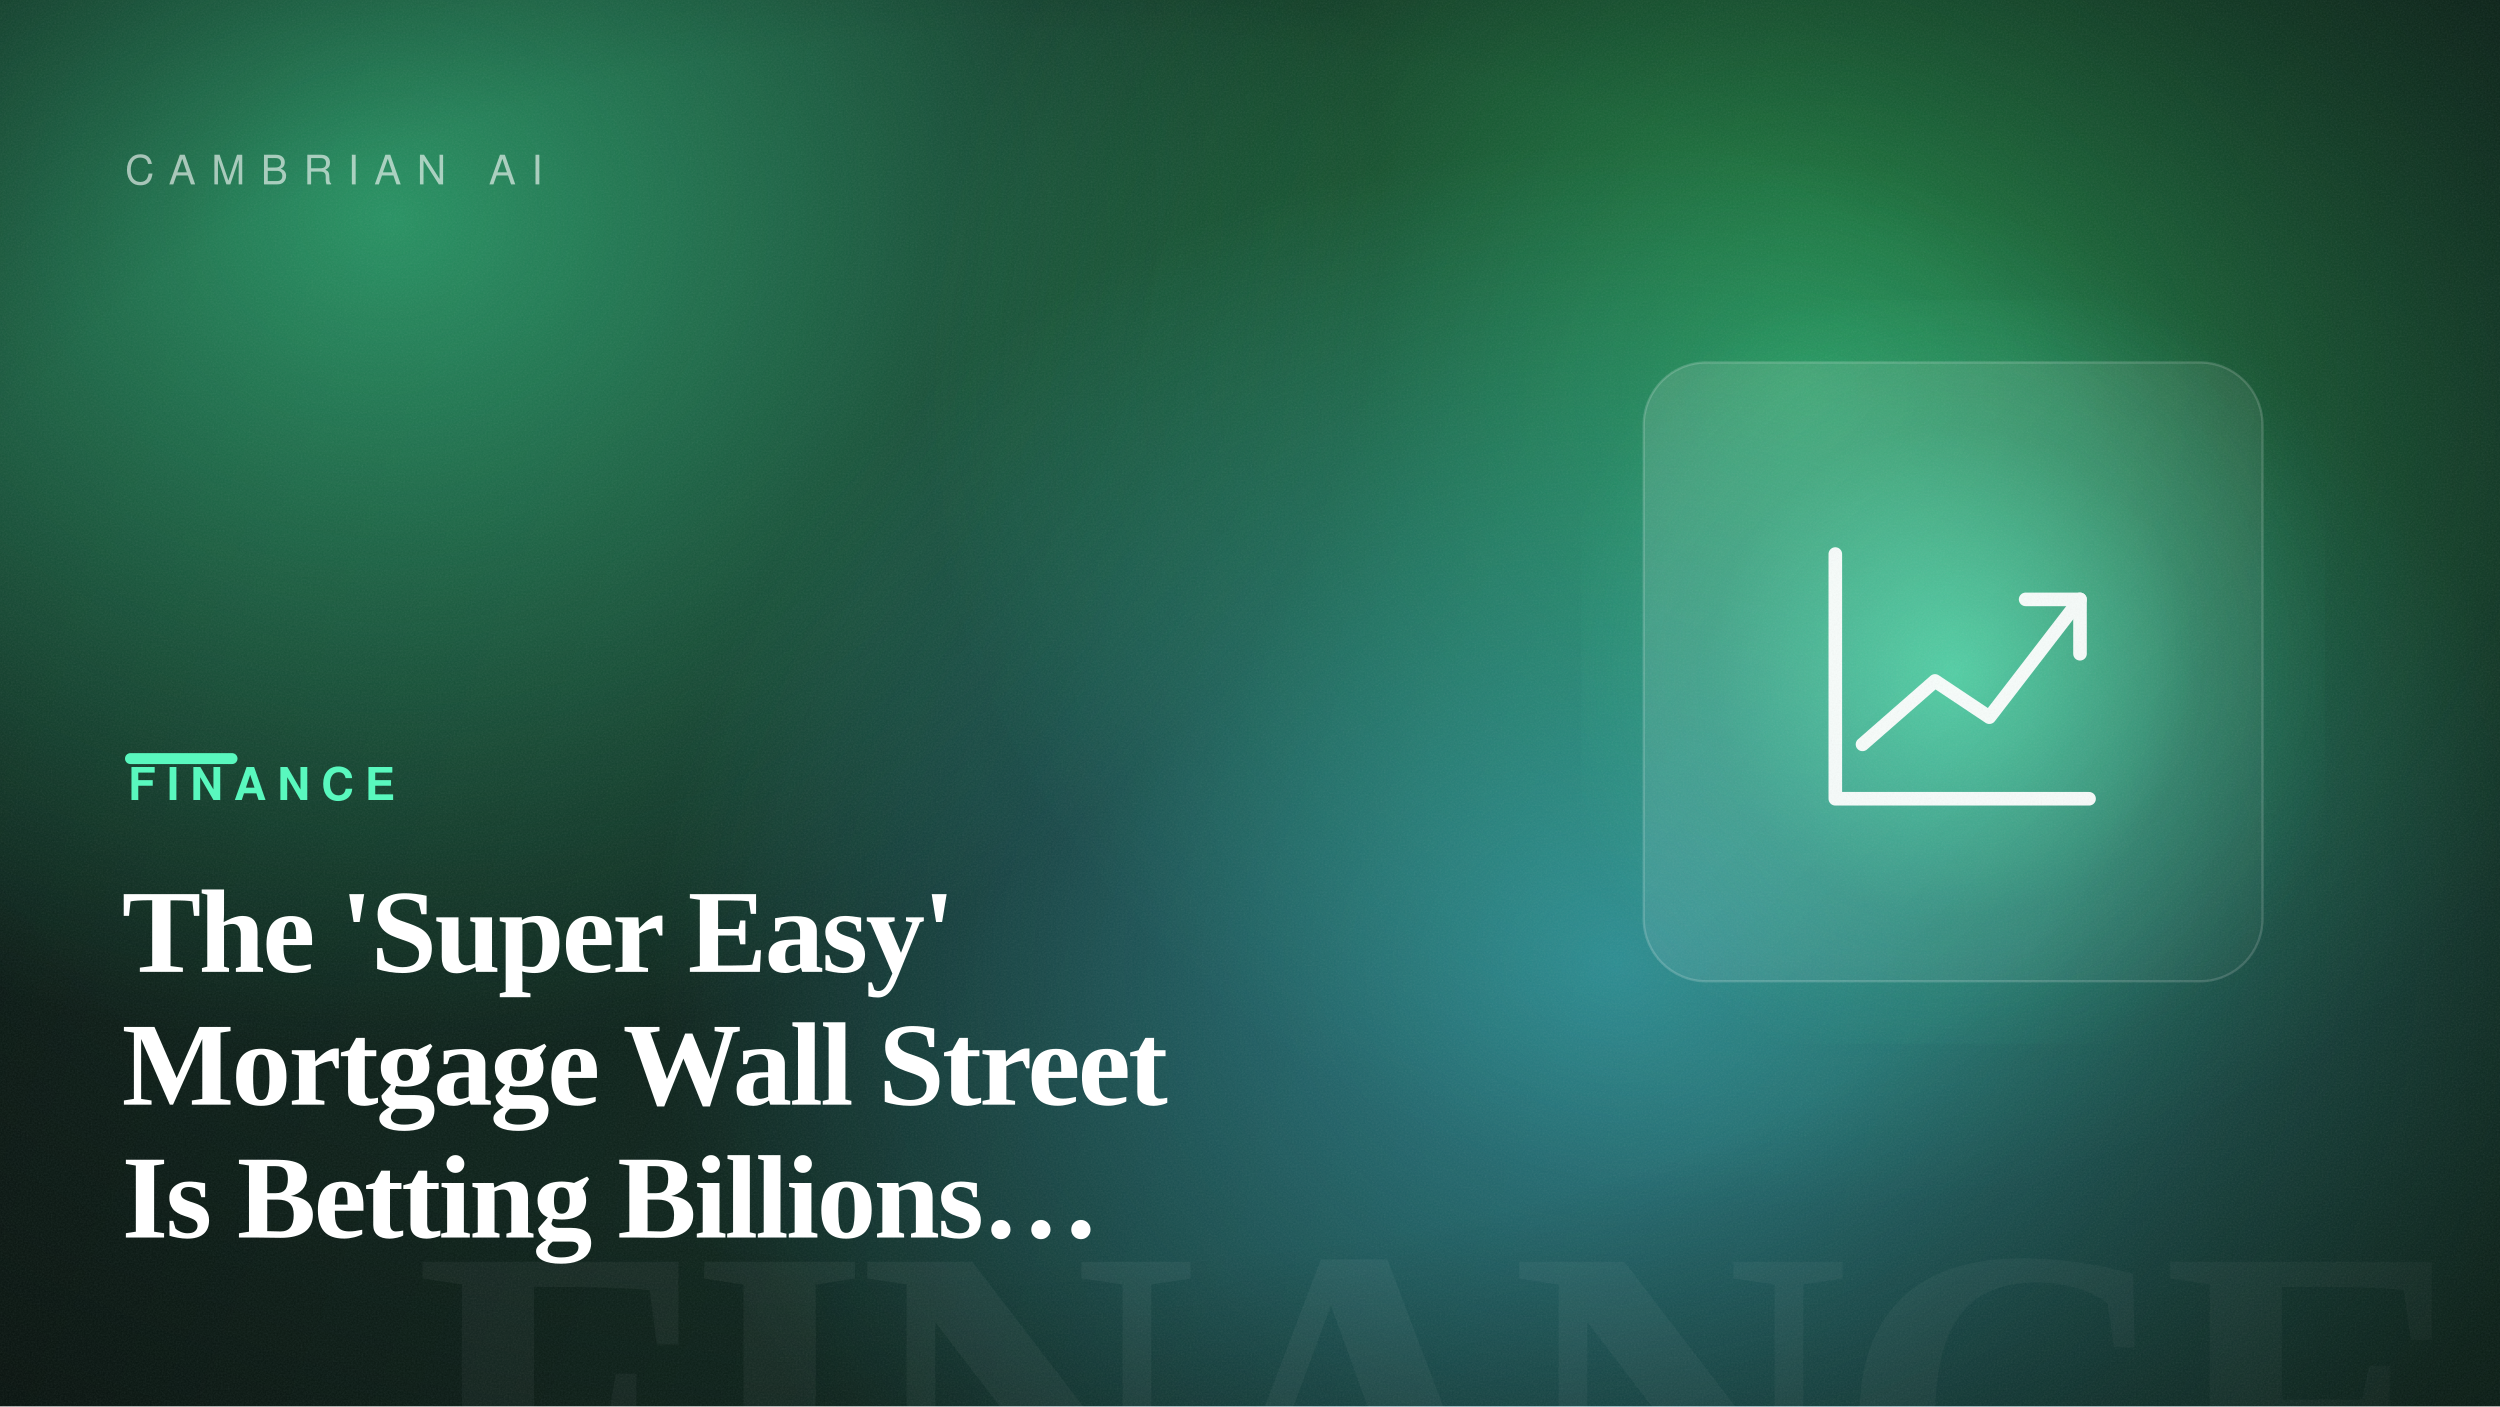
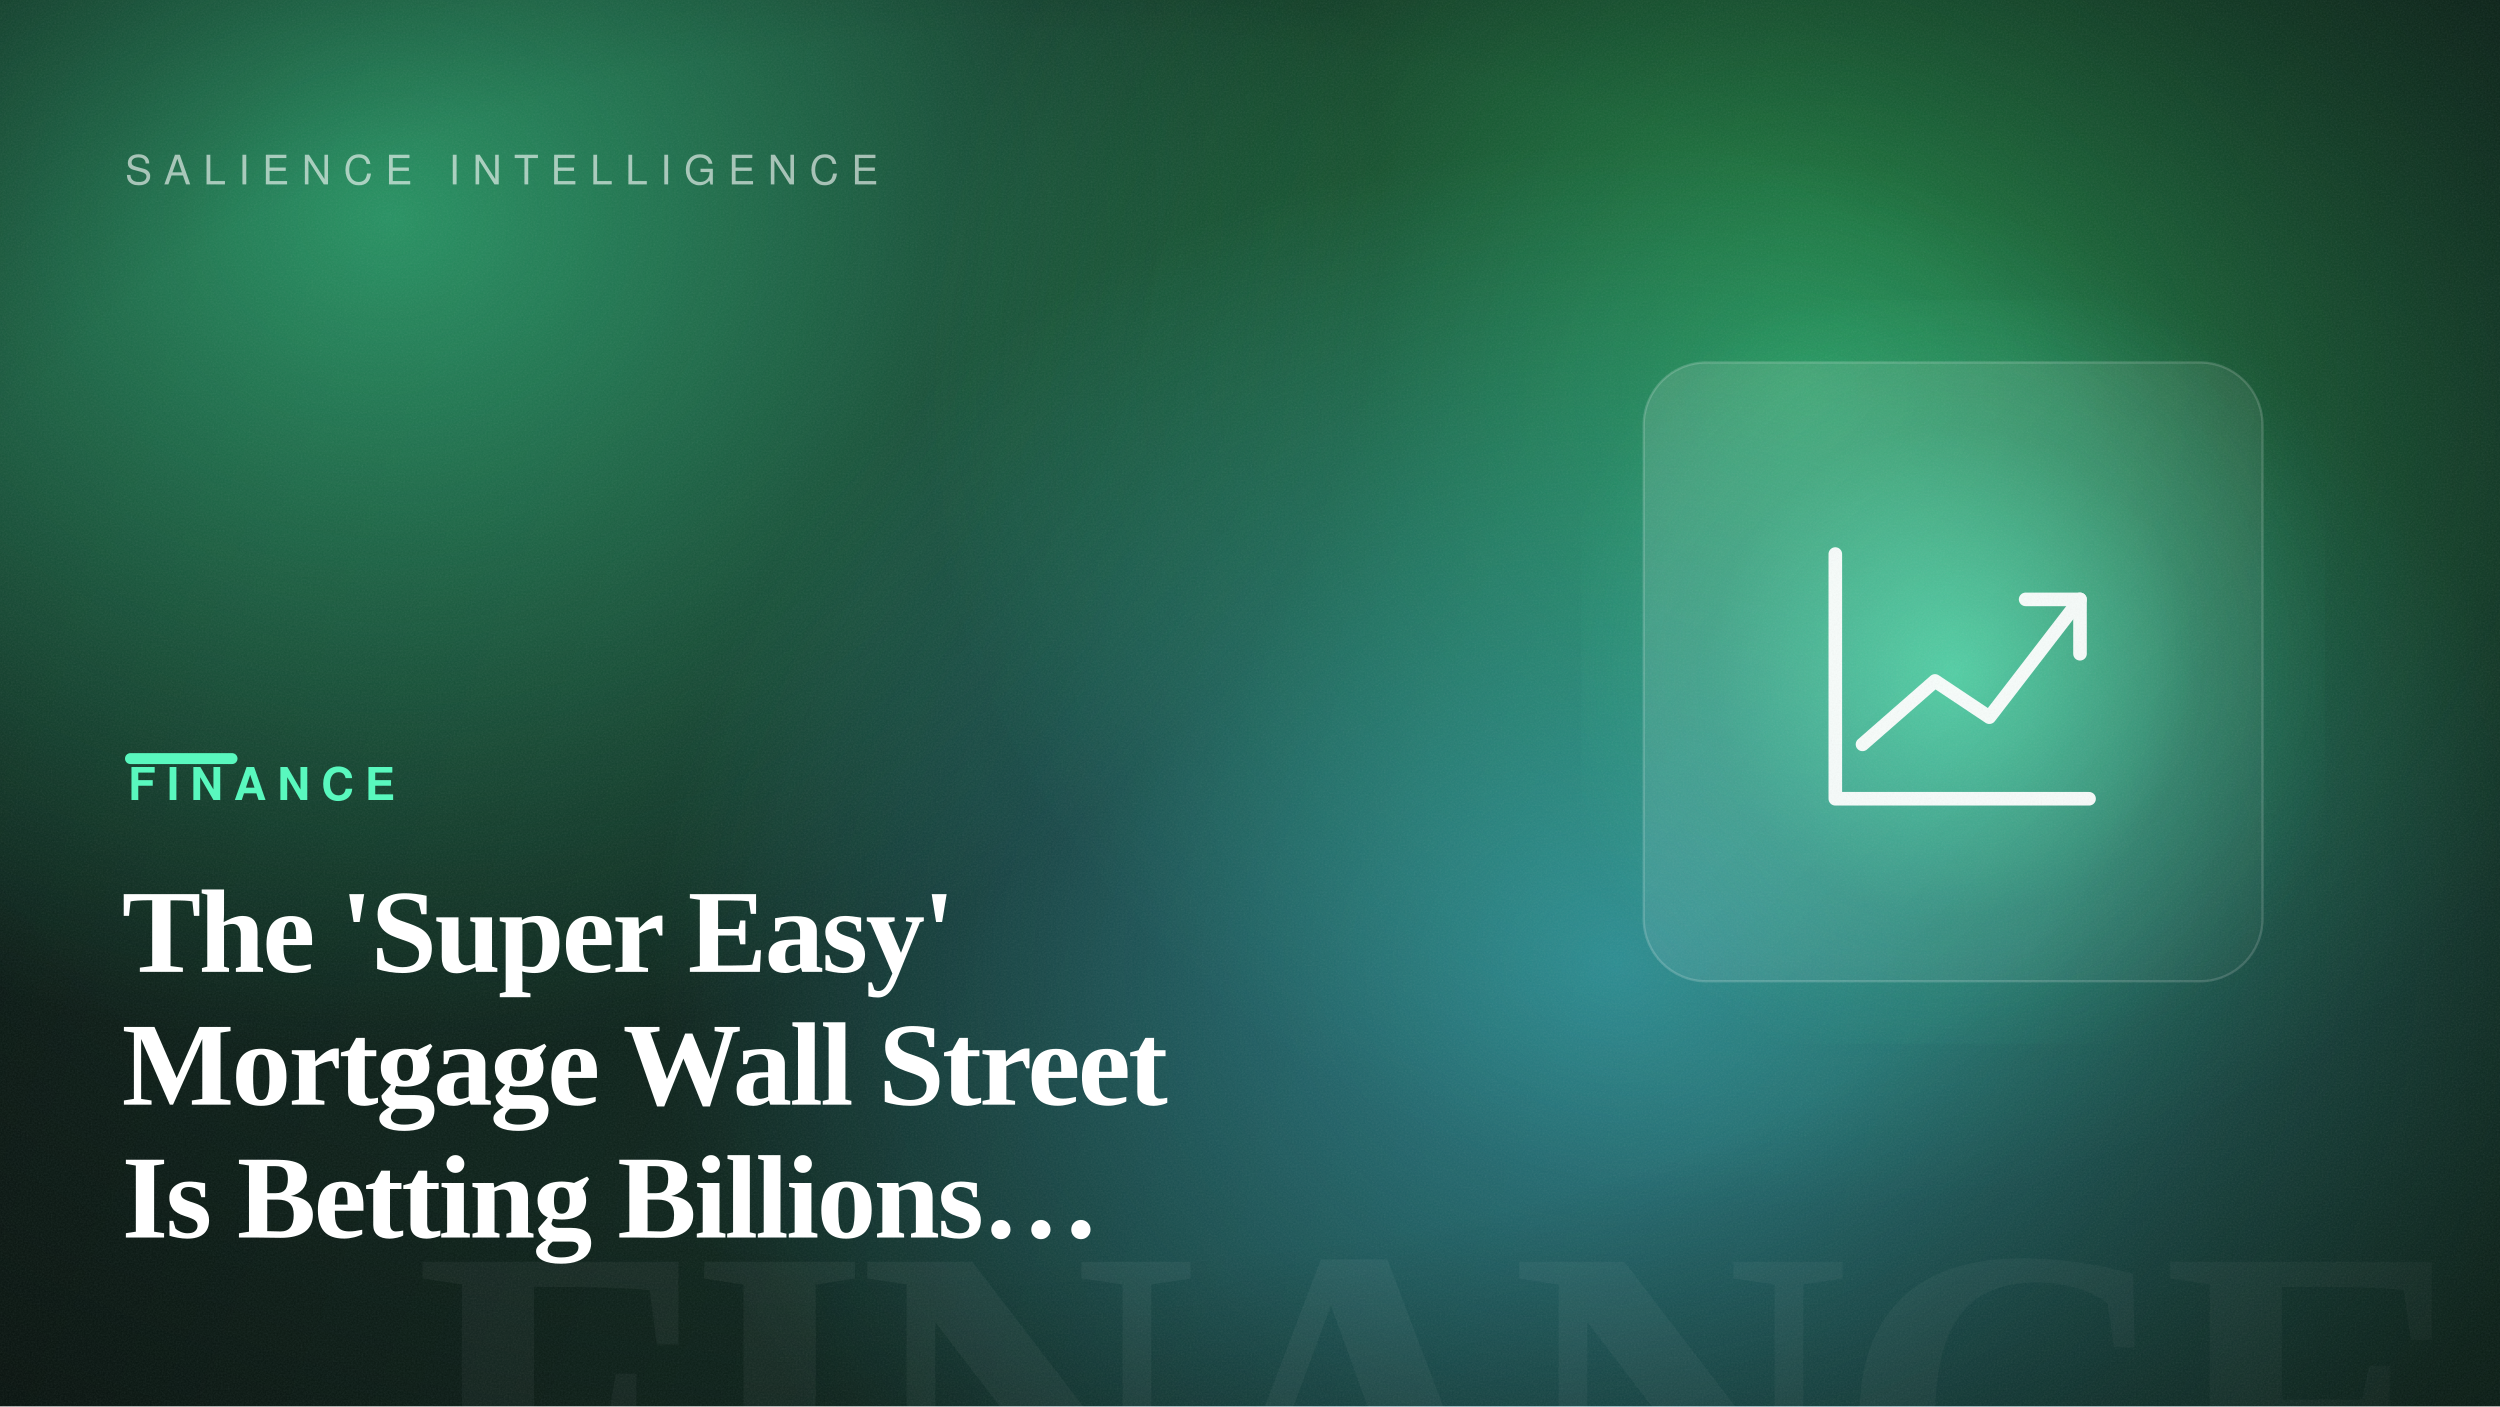
<svg xmlns="http://www.w3.org/2000/svg" width="1600" height="900" viewBox="0 0 1600 900" role="img" aria-label="The 'Super Easy' Mortgage Wall Street Is Betting Billions On">
  <defs>
    <linearGradient id="bg" gradientTransform="rotate(13 0.5 0.5)">
      <stop offset="0" stop-color="hsl(158, 42%, 7%)" />
      <stop offset="1" stop-color="hsl(158, 50%, 14%)" />
    </linearGradient>
    <radialGradient id="b1">
      <stop offset="0" stop-color="hsl(153, 88%, 60%)" stop-opacity="0.55" />
      <stop offset="100%" stop-color="hsl(153, 88%, 60%)" stop-opacity="0" />
    </radialGradient>
    <radialGradient id="b2">
      <stop offset="0" stop-color="hsl(140, 82%, 56%)" stop-opacity="0.5" />
      <stop offset="100%" stop-color="hsl(140, 82%, 56%)" stop-opacity="0" />
    </radialGradient>
    <radialGradient id="b3">
      <stop offset="0" stop-color="hsl(192, 92%, 62%)" stop-opacity="0.5" />
      <stop offset="100%" stop-color="hsl(192, 92%, 62%)" stop-opacity="0" />
    </radialGradient>
    <radialGradient id="cardGlow" cx="50%" cy="50%" r="55%">
      <stop offset="0" stop-color="hsl(158, 92%, 66%)" stop-opacity="0.6" />
      <stop offset="60%" stop-color="hsl(158, 92%, 66%)" stop-opacity="0.12" />
      <stop offset="100%" stop-color="hsl(158, 92%, 66%)" stop-opacity="0" />
    </radialGradient>
    <radialGradient id="vignette" cx="42%" cy="46%" r="80%">
      <stop offset="55%" stop-color="#000" stop-opacity="0" />
      <stop offset="100%" stop-color="#000" stop-opacity="0.5" />
    </radialGradient>
    <linearGradient id="glass" x1="0" y1="0" x2="1" y2="1">
      <stop offset="0" stop-color="#ffffff" stop-opacity="0.14" />
      <stop offset="1" stop-color="#ffffff" stop-opacity="0.03" />
    </linearGradient>
    <filter id="grain">
      <feTurbulence type="fractalNoise" baseFrequency="0.9" numOctaves="2" stitchTiles="stitch" result="n" />
      <feColorMatrix in="n" type="saturate" values="0" />
    </filter>
  </defs>
  <rect width="1600" height="900" fill="url(#bg)" />
  <ellipse cx="247" cy="138" rx="640" ry="540" fill="url(#b1)" />
  <ellipse cx="1153" cy="251" rx="560" ry="520" fill="url(#b2)" />
  <ellipse cx="1034" cy="616" rx="620" ry="520" fill="url(#b3)" />
  <text x="1584" y="1004" text-anchor="end" font-family="Georgia, 'Times New Roman', serif" font-size="300" font-weight="700" letter-spacing="-8" fill="#ffffff" opacity="0.05">FINANCE</text>
  <rect x="1012" y="192" width="476" height="476" fill="url(#cardGlow)" />
  <rect x="1052" y="232" width="396" height="396" rx="40" fill="url(#glass)" stroke="#ffffff" stroke-opacity="0.18" stroke-width="1.5" />
  <g transform="translate(1105 285) scale(2.9)" fill="none" stroke="#ffffff" stroke-width="3" stroke-linecap="round" stroke-linejoin="round" opacity="0.95">
    <path d="M24 24V78H80" />
    <path d="M30 66 46 52 58 60 78 34" />
    <path d="M66 34H78V46" />
  </g>
  <rect width="1600" height="900" fill="url(#vignette)" />
  <rect width="1600" height="900" filter="url(#grain)" opacity="0.09" />
-   <text x="80" y="118" font-family="Helvetica, Arial, sans-serif" font-size="26" letter-spacing="10" fill="#ffffff" opacity="0.6">CAMBRIAN AI</text>
+   <text x="80" y="118" font-family="Helvetica, Arial, sans-serif" font-size="26" letter-spacing="8" fill="#ffffff" opacity="0.6">SALIENCE INTELLIGENCE</text>
  <rect x="80" y="482" width="72" height="7" rx="3.5" fill="hsl(158, 92%, 66%)" />
  <text x="82" y="512" font-family="Helvetica, Arial, sans-serif" font-size="29" font-weight="700" letter-spacing="7" fill="hsl(158, 92%, 66%)">FINANCE</text>
  <text x="78" y="622" font-family="Georgia, 'Times New Roman', serif" font-size="76" font-weight="600" letter-spacing="-1.5" fill="#ffffff">The 'Super Easy'</text>
  <text x="78" y="707" font-family="Georgia, 'Times New Roman', serif" font-size="76" font-weight="600" letter-spacing="-1.5" fill="#ffffff">Mortgage Wall Street</text>
  <text x="78" y="792" font-family="Georgia, 'Times New Roman', serif" font-size="76" font-weight="600" letter-spacing="-1.5" fill="#ffffff">Is Betting Billions…</text>
</svg>
